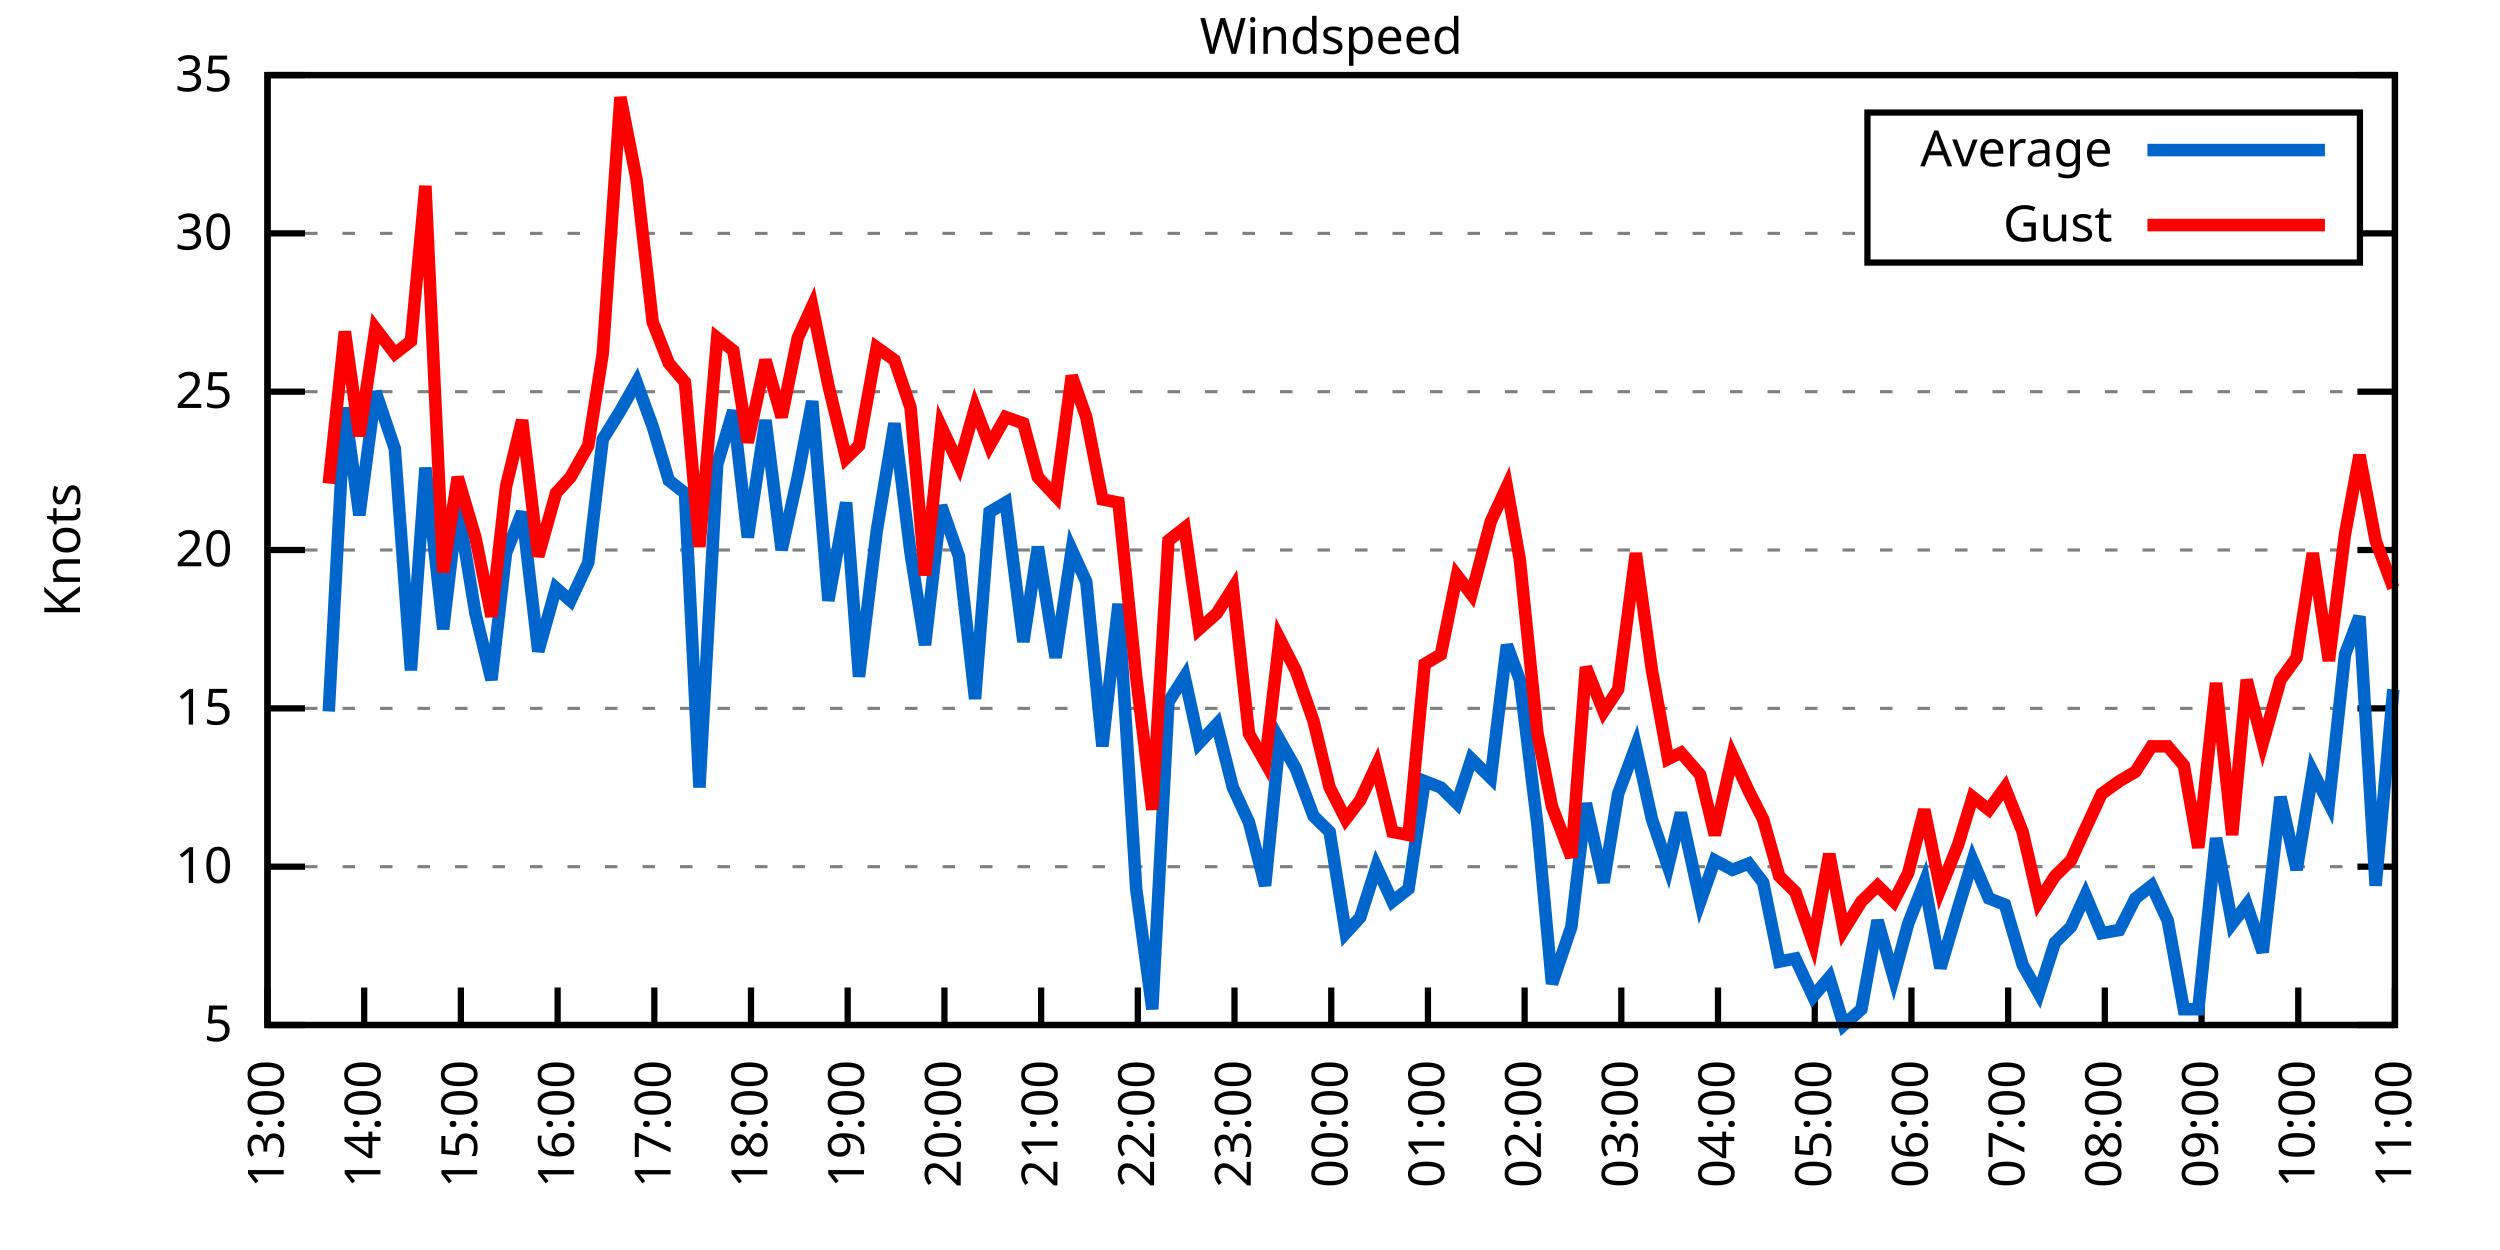
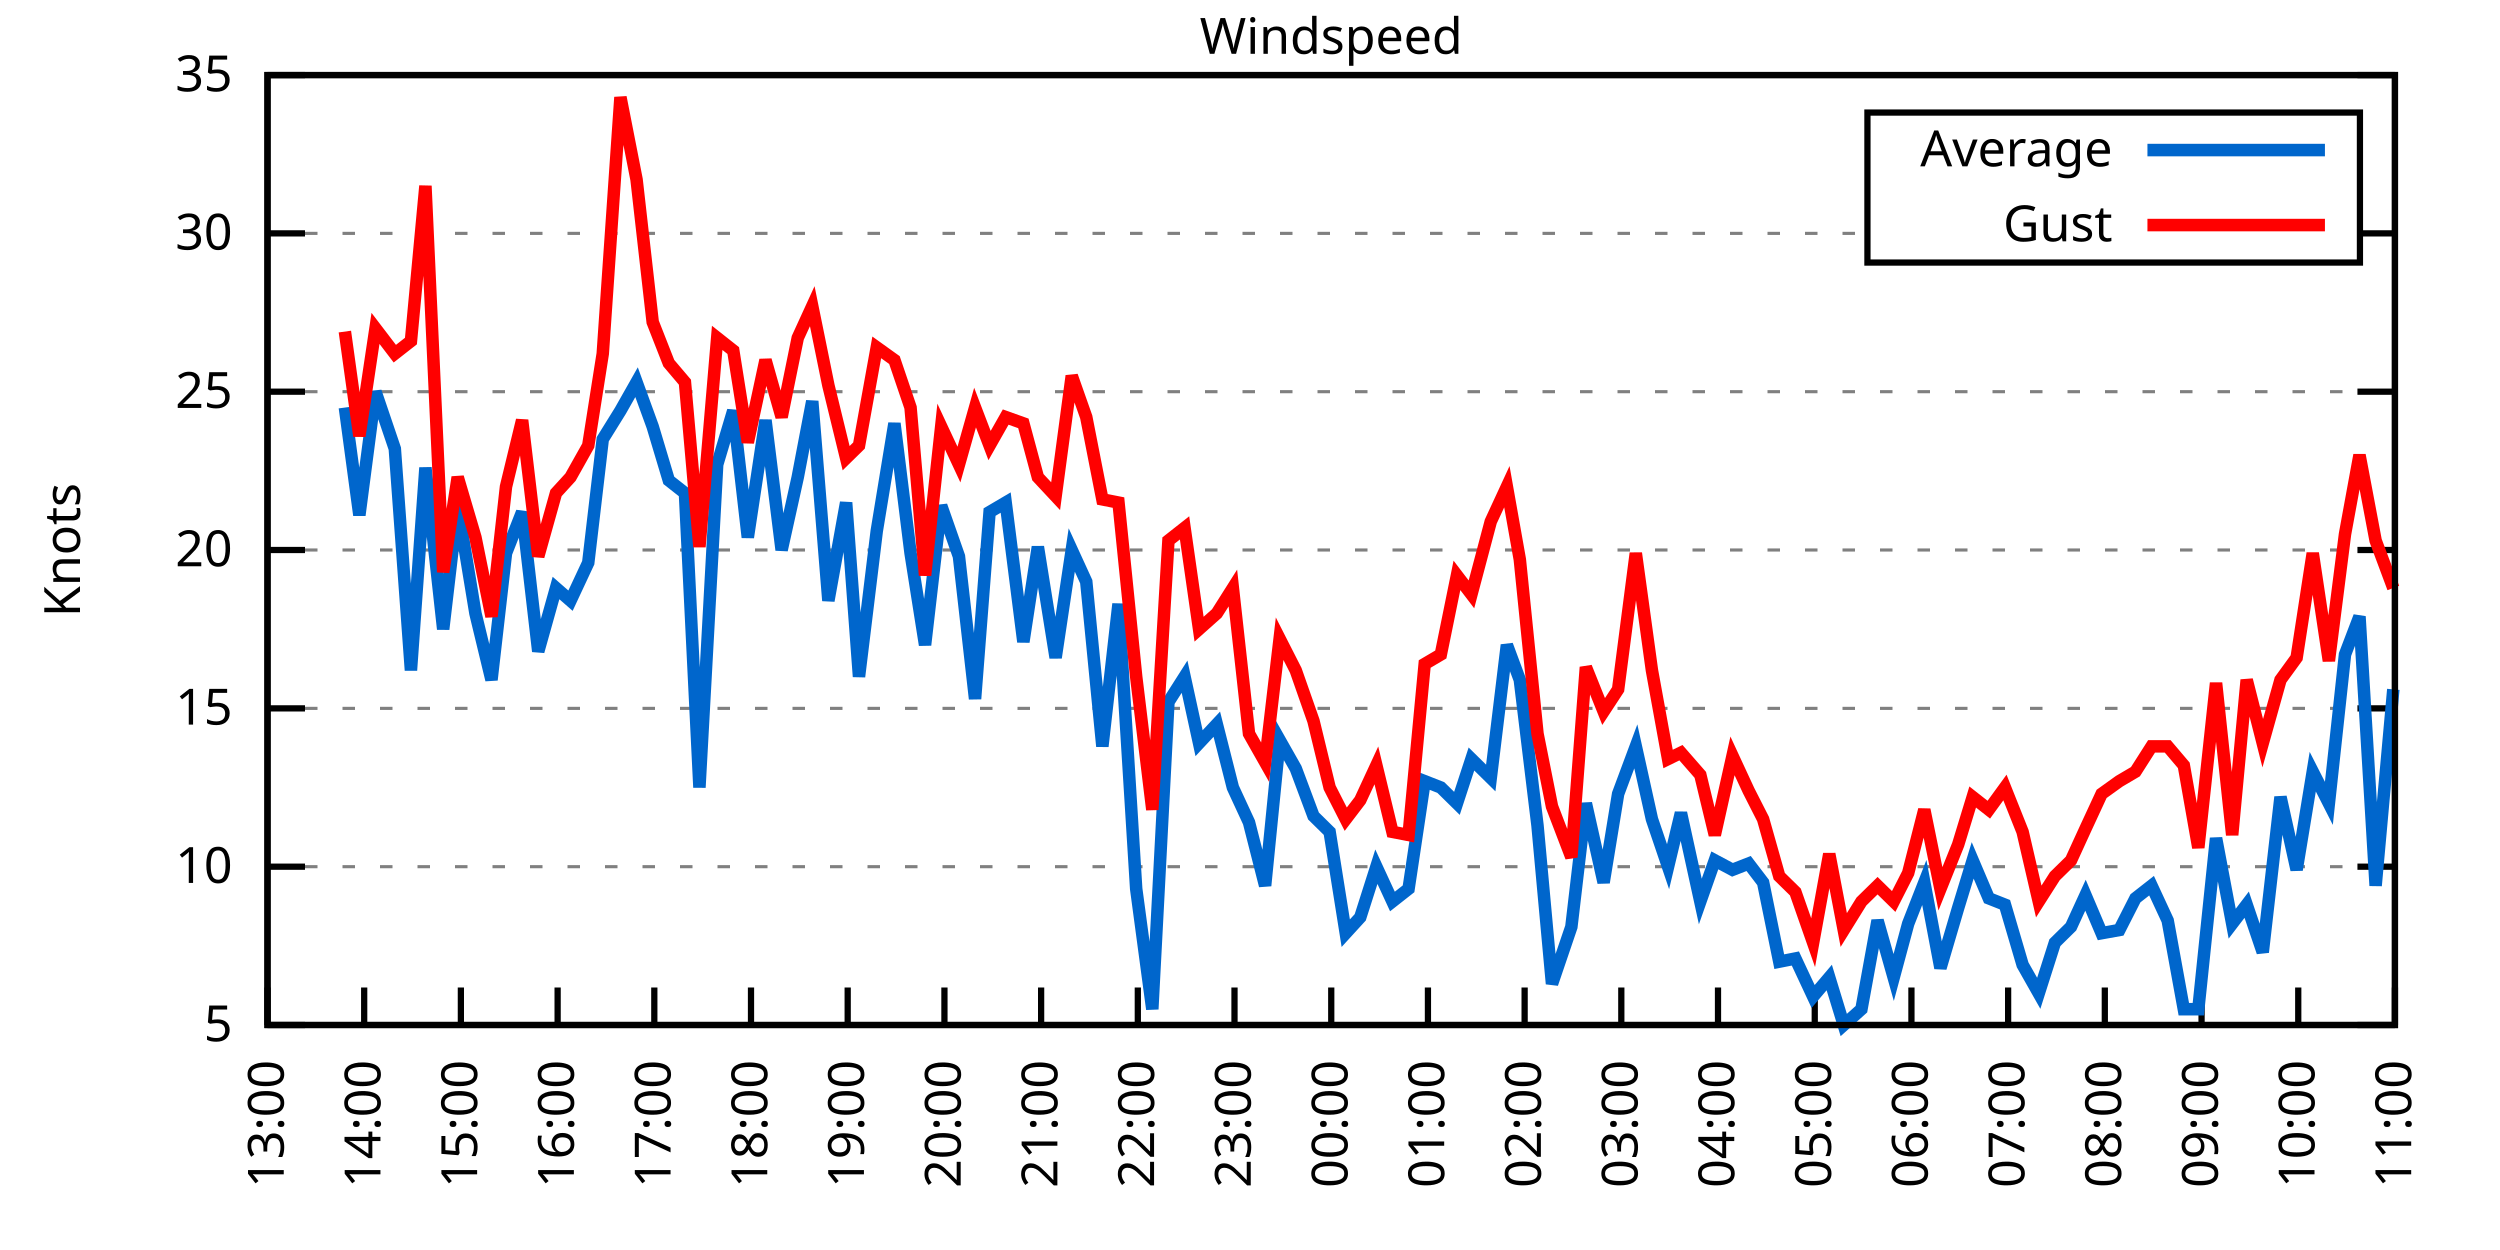
<svg xmlns="http://www.w3.org/2000/svg" xmlns:xlink="http://www.w3.org/1999/xlink" width="400" height="200" viewBox="0 0 400 200">
  <g id="gnuplot_canvas">
    <rect x="0" y="0" width="400" height="200" fill="none" />
    <defs>
      <circle id="gpDot" r="0.5" stroke-width="0.5" stroke="currentColor" />
      <path id="gpPt0" stroke-width="0.333" stroke="currentColor" d="M-1,0 h2 M0,-1 v2" />
      <path id="gpPt1" stroke-width="0.333" stroke="currentColor" d="M-1,-1 L1,1 M1,-1 L-1,1" />
      <path id="gpPt2" stroke-width="0.333" stroke="currentColor" d="M-1,0 L1,0 M0,-1 L0,1 M-1,-1 L1,1 M-1,1 L1,-1" />
      <rect id="gpPt3" stroke-width="0.333" stroke="currentColor" x="-1" y="-1" width="2" height="2" />
      <rect id="gpPt4" stroke-width="0.333" stroke="currentColor" fill="currentColor" x="-1" y="-1" width="2" height="2" />
      <circle id="gpPt5" stroke-width="0.333" stroke="currentColor" cx="0" cy="0" r="1" />
      <use xlink:href="#gpPt5" id="gpPt6" fill="currentColor" stroke="none" />
      <path id="gpPt7" stroke-width="0.333" stroke="currentColor" d="M0,-1.33 L-1.33,0.67 L1.33,0.67 z" />
      <use xlink:href="#gpPt7" id="gpPt8" fill="currentColor" stroke="none" />
      <use xlink:href="#gpPt7" id="gpPt9" stroke="currentColor" transform="rotate(180)" />
      <use xlink:href="#gpPt9" id="gpPt10" fill="currentColor" stroke="none" />
      <use xlink:href="#gpPt3" id="gpPt11" stroke="currentColor" transform="rotate(45)" />
      <use xlink:href="#gpPt11" id="gpPt12" fill="currentColor" stroke="none" />
      <path id="gpPt13" stroke-width="0.333" stroke="currentColor" d="M0,1.330 L1.265,0.411 L0.782,-1.067 L-0.782,-1.076 L-1.265,0.411 z" />
      <use xlink:href="#gpPt13" id="gpPt14" fill="currentColor" stroke="none" />
      <filter id="textbox" filterUnits="objectBoundingBox" x="0" y="0" height="1" width="1">
        <feFlood flood-color="white" flood-opacity="1" result="bgnd" />
        <feComposite in="SourceGraphic" in2="bgnd" operator="atop" />
      </filter>
      <filter id="greybox" filterUnits="objectBoundingBox" x="0" y="0" height="1" width="1">
        <feFlood flood-color="lightgrey" flood-opacity="1" result="grey" />
        <feComposite in="SourceGraphic" in2="grey" operator="atop" />
      </filter>
    </defs>
    <g fill="none" color="white" stroke="currentColor" stroke-width="1.00" stroke-linecap="butt" stroke-linejoin="miter">
</g>
    <g fill="none" color="black" stroke="currentColor" stroke-width="1.00" stroke-linecap="butt" stroke-linejoin="miter">
      <g stroke="none" shape-rendering="crispEdges">
        <polygon fill="rgb(255, 255, 255)" points="42.80,164.00 383.18,164.00 383.18,12.02 42.80,12.02 " />
      </g>
    </g>
    <g fill="none" color="black" stroke="currentColor" stroke-width="1.00" stroke-linecap="butt" stroke-linejoin="miter">
</g>
    <g fill="none" color="black" stroke="black" stroke-width="0.50" stroke-linecap="butt" stroke-linejoin="miter">
</g>
    <g fill="none" color="gray" stroke="currentColor" stroke-width="0.50" stroke-linecap="butt" stroke-linejoin="miter">
      <path stroke="gray" stroke-dasharray="2,4" class="gridline" d="M42.80,164.00 L383.19,164.00  " />
    </g>
    <g fill="none" color="gray" stroke="gray" stroke-width="1.00" stroke-linecap="butt" stroke-linejoin="miter">
</g>
    <g fill="none" color="black" stroke="currentColor" stroke-width="1.00" stroke-linecap="butt" stroke-linejoin="miter">
      <path stroke="black" d="M42.80,164.00 L48.80,164.00 M383.19,164.00 L377.19,164.00  " />
      <g transform="translate(37.20,166.60)" stroke="none" fill="black" font-family="Sans" font-size="8.00" text-anchor="end">
        <text>
          <tspan font-family="Sans"> 5</tspan>
        </text>
      </g>
    </g>
    <g fill="none" color="black" stroke="currentColor" stroke-width="1.00" stroke-linecap="butt" stroke-linejoin="miter">
</g>
    <g fill="none" color="black" stroke="black" stroke-width="0.50" stroke-linecap="butt" stroke-linejoin="miter">
</g>
    <g fill="none" color="gray" stroke="currentColor" stroke-width="0.50" stroke-linecap="butt" stroke-linejoin="miter">
      <path stroke="gray" stroke-dasharray="2,4" class="gridline" d="M42.80,138.67 L383.19,138.67  " />
    </g>
    <g fill="none" color="gray" stroke="gray" stroke-width="1.00" stroke-linecap="butt" stroke-linejoin="miter">
</g>
    <g fill="none" color="black" stroke="currentColor" stroke-width="1.00" stroke-linecap="butt" stroke-linejoin="miter">
      <path stroke="black" d="M42.80,138.67 L48.80,138.67 M383.19,138.67 L377.19,138.67  " />
      <g transform="translate(37.20,141.27)" stroke="none" fill="black" font-family="Sans" font-size="8.00" text-anchor="end">
        <text>
          <tspan font-family="Sans"> 10</tspan>
        </text>
      </g>
    </g>
    <g fill="none" color="black" stroke="currentColor" stroke-width="1.00" stroke-linecap="butt" stroke-linejoin="miter">
</g>
    <g fill="none" color="black" stroke="black" stroke-width="0.50" stroke-linecap="butt" stroke-linejoin="miter">
</g>
    <g fill="none" color="gray" stroke="currentColor" stroke-width="0.50" stroke-linecap="butt" stroke-linejoin="miter">
      <path stroke="gray" stroke-dasharray="2,4" class="gridline" d="M42.80,113.34 L383.19,113.34  " />
    </g>
    <g fill="none" color="gray" stroke="gray" stroke-width="1.00" stroke-linecap="butt" stroke-linejoin="miter">
</g>
    <g fill="none" color="black" stroke="currentColor" stroke-width="1.00" stroke-linecap="butt" stroke-linejoin="miter">
      <path stroke="black" d="M42.80,113.34 L48.80,113.34 M383.19,113.34 L377.19,113.34  " />
      <g transform="translate(37.20,115.94)" stroke="none" fill="black" font-family="Sans" font-size="8.00" text-anchor="end">
        <text>
          <tspan font-family="Sans"> 15</tspan>
        </text>
      </g>
    </g>
    <g fill="none" color="black" stroke="currentColor" stroke-width="1.00" stroke-linecap="butt" stroke-linejoin="miter">
</g>
    <g fill="none" color="black" stroke="black" stroke-width="0.50" stroke-linecap="butt" stroke-linejoin="miter">
</g>
    <g fill="none" color="gray" stroke="currentColor" stroke-width="0.50" stroke-linecap="butt" stroke-linejoin="miter">
      <path stroke="gray" stroke-dasharray="2,4" class="gridline" d="M42.80,88.00 L383.19,88.00  " />
    </g>
    <g fill="none" color="gray" stroke="gray" stroke-width="1.00" stroke-linecap="butt" stroke-linejoin="miter">
</g>
    <g fill="none" color="black" stroke="currentColor" stroke-width="1.00" stroke-linecap="butt" stroke-linejoin="miter">
      <path stroke="black" d="M42.80,88.00 L48.80,88.00 M383.19,88.00 L377.19,88.00  " />
      <g transform="translate(37.20,90.60)" stroke="none" fill="black" font-family="Sans" font-size="8.00" text-anchor="end">
        <text>
          <tspan font-family="Sans"> 20</tspan>
        </text>
      </g>
    </g>
    <g fill="none" color="black" stroke="currentColor" stroke-width="1.00" stroke-linecap="butt" stroke-linejoin="miter">
</g>
    <g fill="none" color="black" stroke="black" stroke-width="0.50" stroke-linecap="butt" stroke-linejoin="miter">
</g>
    <g fill="none" color="gray" stroke="currentColor" stroke-width="0.50" stroke-linecap="butt" stroke-linejoin="miter">
      <path stroke="gray" stroke-dasharray="2,4" class="gridline" d="M42.80,62.67 L383.19,62.67  " />
    </g>
    <g fill="none" color="gray" stroke="gray" stroke-width="1.00" stroke-linecap="butt" stroke-linejoin="miter">
</g>
    <g fill="none" color="black" stroke="currentColor" stroke-width="1.00" stroke-linecap="butt" stroke-linejoin="miter">
      <path stroke="black" d="M42.80,62.67 L48.80,62.67 M383.19,62.67 L377.19,62.67  " />
      <g transform="translate(37.20,65.27)" stroke="none" fill="black" font-family="Sans" font-size="8.00" text-anchor="end">
        <text>
          <tspan font-family="Sans"> 25</tspan>
        </text>
      </g>
    </g>
    <g fill="none" color="black" stroke="currentColor" stroke-width="1.00" stroke-linecap="butt" stroke-linejoin="miter">
</g>
    <g fill="none" color="black" stroke="black" stroke-width="0.50" stroke-linecap="butt" stroke-linejoin="miter">
</g>
    <g fill="none" color="gray" stroke="currentColor" stroke-width="0.50" stroke-linecap="butt" stroke-linejoin="miter">
      <path stroke="gray" stroke-dasharray="2,4" class="gridline" d="M42.80,37.34 L298.79,37.34 M377.59,37.34 L383.19,37.34  " />
    </g>
    <g fill="none" color="gray" stroke="gray" stroke-width="1.00" stroke-linecap="butt" stroke-linejoin="miter">
</g>
    <g fill="none" color="black" stroke="currentColor" stroke-width="1.00" stroke-linecap="butt" stroke-linejoin="miter">
      <path stroke="black" d="M42.80,37.34 L48.80,37.34 M383.19,37.34 L377.19,37.34  " />
      <g transform="translate(37.20,39.94)" stroke="none" fill="black" font-family="Sans" font-size="8.00" text-anchor="end">
        <text>
          <tspan font-family="Sans"> 30</tspan>
        </text>
      </g>
    </g>
    <g fill="none" color="black" stroke="currentColor" stroke-width="1.00" stroke-linecap="butt" stroke-linejoin="miter">
</g>
    <g fill="none" color="black" stroke="black" stroke-width="0.50" stroke-linecap="butt" stroke-linejoin="miter">
</g>
    <g fill="none" color="gray" stroke="currentColor" stroke-width="0.50" stroke-linecap="butt" stroke-linejoin="miter">
      <path stroke="gray" stroke-dasharray="2,4" class="gridline" d="M42.80,12.01 L383.19,12.01  " />
    </g>
    <g fill="none" color="gray" stroke="gray" stroke-width="1.00" stroke-linecap="butt" stroke-linejoin="miter">
</g>
    <g fill="none" color="black" stroke="currentColor" stroke-width="1.00" stroke-linecap="butt" stroke-linejoin="miter">
      <path stroke="black" d="M42.80,12.01 L48.80,12.01 M383.19,12.01 L377.19,12.01  " />
      <g transform="translate(37.20,14.61)" stroke="none" fill="black" font-family="Sans" font-size="8.00" text-anchor="end">
        <text>
          <tspan font-family="Sans"> 35</tspan>
        </text>
      </g>
    </g>
    <g fill="none" color="black" stroke="currentColor" stroke-width="1.00" stroke-linecap="butt" stroke-linejoin="miter">
      <path stroke="black" d="M42.80,164.00 L42.80,158.00  " />
      <g transform="translate(45.40,169.60) rotate(270.00)" stroke="none" fill="black" font-family="Sans" font-size="8.00" text-anchor="end">
        <text>
          <tspan font-family="Sans">13:00</tspan>
        </text>
      </g>
    </g>
    <g fill="none" color="black" stroke="currentColor" stroke-width="1.00" stroke-linecap="butt" stroke-linejoin="miter">
      <path stroke="black" d="M58.27,164.00 L58.27,158.00  " />
      <g transform="translate(60.87,169.60) rotate(270.00)" stroke="none" fill="black" font-family="Sans" font-size="8.00" text-anchor="end">
        <text>
          <tspan font-family="Sans">14:00</tspan>
        </text>
      </g>
    </g>
    <g fill="none" color="black" stroke="currentColor" stroke-width="1.00" stroke-linecap="butt" stroke-linejoin="miter">
      <path stroke="black" d="M73.74,164.00 L73.74,158.00  " />
      <g transform="translate(76.34,169.60) rotate(270.00)" stroke="none" fill="black" font-family="Sans" font-size="8.00" text-anchor="end">
        <text>
          <tspan font-family="Sans">15:00</tspan>
        </text>
      </g>
    </g>
    <g fill="none" color="black" stroke="currentColor" stroke-width="1.00" stroke-linecap="butt" stroke-linejoin="miter">
      <path stroke="black" d="M89.22,164.00 L89.22,158.00  " />
      <g transform="translate(91.82,169.60) rotate(270.00)" stroke="none" fill="black" font-family="Sans" font-size="8.00" text-anchor="end">
        <text>
          <tspan font-family="Sans">16:00</tspan>
        </text>
      </g>
    </g>
    <g fill="none" color="black" stroke="currentColor" stroke-width="1.00" stroke-linecap="butt" stroke-linejoin="miter">
      <path stroke="black" d="M104.69,164.00 L104.69,158.00  " />
      <g transform="translate(107.29,169.60) rotate(270.00)" stroke="none" fill="black" font-family="Sans" font-size="8.00" text-anchor="end">
        <text>
          <tspan font-family="Sans">17:00</tspan>
        </text>
      </g>
    </g>
    <g fill="none" color="black" stroke="currentColor" stroke-width="1.00" stroke-linecap="butt" stroke-linejoin="miter">
      <path stroke="black" d="M120.16,164.00 L120.16,158.00  " />
      <g transform="translate(122.76,169.60) rotate(270.00)" stroke="none" fill="black" font-family="Sans" font-size="8.00" text-anchor="end">
        <text>
          <tspan font-family="Sans">18:00</tspan>
        </text>
      </g>
    </g>
    <g fill="none" color="black" stroke="currentColor" stroke-width="1.00" stroke-linecap="butt" stroke-linejoin="miter">
      <path stroke="black" d="M135.63,164.00 L135.63,158.00  " />
      <g transform="translate(138.23,169.60) rotate(270.00)" stroke="none" fill="black" font-family="Sans" font-size="8.00" text-anchor="end">
        <text>
          <tspan font-family="Sans">19:00</tspan>
        </text>
      </g>
    </g>
    <g fill="none" color="black" stroke="currentColor" stroke-width="1.00" stroke-linecap="butt" stroke-linejoin="miter">
      <path stroke="black" d="M151.11,164.00 L151.11,158.00  " />
      <g transform="translate(153.71,169.60) rotate(270.00)" stroke="none" fill="black" font-family="Sans" font-size="8.00" text-anchor="end">
        <text>
          <tspan font-family="Sans">20:00</tspan>
        </text>
      </g>
    </g>
    <g fill="none" color="black" stroke="currentColor" stroke-width="1.00" stroke-linecap="butt" stroke-linejoin="miter">
      <path stroke="black" d="M166.58,164.00 L166.58,158.00  " />
      <g transform="translate(169.18,169.60) rotate(270.00)" stroke="none" fill="black" font-family="Sans" font-size="8.00" text-anchor="end">
        <text>
          <tspan font-family="Sans">21:00</tspan>
        </text>
      </g>
    </g>
    <g fill="none" color="black" stroke="currentColor" stroke-width="1.00" stroke-linecap="butt" stroke-linejoin="miter">
      <path stroke="black" d="M182.05,164.00 L182.05,158.00  " />
      <g transform="translate(184.65,169.60) rotate(270.00)" stroke="none" fill="black" font-family="Sans" font-size="8.00" text-anchor="end">
        <text>
          <tspan font-family="Sans">22:00</tspan>
        </text>
      </g>
    </g>
    <g fill="none" color="black" stroke="currentColor" stroke-width="1.00" stroke-linecap="butt" stroke-linejoin="miter">
      <path stroke="black" d="M197.52,164.00 L197.52,158.00  " />
      <g transform="translate(200.12,169.60) rotate(270.00)" stroke="none" fill="black" font-family="Sans" font-size="8.00" text-anchor="end">
        <text>
          <tspan font-family="Sans">23:00</tspan>
        </text>
      </g>
    </g>
    <g fill="none" color="black" stroke="currentColor" stroke-width="1.00" stroke-linecap="butt" stroke-linejoin="miter">
      <path stroke="black" d="M213.00,164.00 L213.00,158.00  " />
      <g transform="translate(215.60,169.60) rotate(270.00)" stroke="none" fill="black" font-family="Sans" font-size="8.00" text-anchor="end">
        <text>
          <tspan font-family="Sans">00:00</tspan>
        </text>
      </g>
    </g>
    <g fill="none" color="black" stroke="currentColor" stroke-width="1.00" stroke-linecap="butt" stroke-linejoin="miter">
      <path stroke="black" d="M228.47,164.00 L228.47,158.00  " />
      <g transform="translate(231.07,169.60) rotate(270.00)" stroke="none" fill="black" font-family="Sans" font-size="8.00" text-anchor="end">
        <text>
          <tspan font-family="Sans">01:00</tspan>
        </text>
      </g>
    </g>
    <g fill="none" color="black" stroke="currentColor" stroke-width="1.00" stroke-linecap="butt" stroke-linejoin="miter">
      <path stroke="black" d="M243.94,164.00 L243.94,158.00  " />
      <g transform="translate(246.54,169.60) rotate(270.00)" stroke="none" fill="black" font-family="Sans" font-size="8.00" text-anchor="end">
        <text>
          <tspan font-family="Sans">02:00</tspan>
        </text>
      </g>
    </g>
    <g fill="none" color="black" stroke="currentColor" stroke-width="1.00" stroke-linecap="butt" stroke-linejoin="miter">
      <path stroke="black" d="M259.41,164.00 L259.41,158.00  " />
      <g transform="translate(262.01,169.60) rotate(270.00)" stroke="none" fill="black" font-family="Sans" font-size="8.00" text-anchor="end">
        <text>
          <tspan font-family="Sans">03:00</tspan>
        </text>
      </g>
    </g>
    <g fill="none" color="black" stroke="currentColor" stroke-width="1.00" stroke-linecap="butt" stroke-linejoin="miter">
      <path stroke="black" d="M274.88,164.00 L274.88,158.00  " />
      <g transform="translate(277.48,169.60) rotate(270.00)" stroke="none" fill="black" font-family="Sans" font-size="8.00" text-anchor="end">
        <text>
          <tspan font-family="Sans">04:00</tspan>
        </text>
      </g>
    </g>
    <g fill="none" color="black" stroke="currentColor" stroke-width="1.00" stroke-linecap="butt" stroke-linejoin="miter">
      <path stroke="black" d="M290.36,164.00 L290.36,158.00  " />
      <g transform="translate(292.96,169.60) rotate(270.00)" stroke="none" fill="black" font-family="Sans" font-size="8.00" text-anchor="end">
        <text>
          <tspan font-family="Sans">05:00</tspan>
        </text>
      </g>
    </g>
    <g fill="none" color="black" stroke="currentColor" stroke-width="1.00" stroke-linecap="butt" stroke-linejoin="miter">
      <path stroke="black" d="M305.83,164.00 L305.83,158.00  " />
      <g transform="translate(308.43,169.60) rotate(270.00)" stroke="none" fill="black" font-family="Sans" font-size="8.00" text-anchor="end">
        <text>
          <tspan font-family="Sans">06:00</tspan>
        </text>
      </g>
    </g>
    <g fill="none" color="black" stroke="currentColor" stroke-width="1.00" stroke-linecap="butt" stroke-linejoin="miter">
      <path stroke="black" d="M321.30,164.00 L321.30,158.00  " />
      <g transform="translate(323.90,169.60) rotate(270.00)" stroke="none" fill="black" font-family="Sans" font-size="8.00" text-anchor="end">
        <text>
          <tspan font-family="Sans">07:00</tspan>
        </text>
      </g>
    </g>
    <g fill="none" color="black" stroke="currentColor" stroke-width="1.00" stroke-linecap="butt" stroke-linejoin="miter">
      <path stroke="black" d="M336.77,164.00 L336.77,158.00  " />
      <g transform="translate(339.37,169.60) rotate(270.00)" stroke="none" fill="black" font-family="Sans" font-size="8.00" text-anchor="end">
        <text>
          <tspan font-family="Sans">08:00</tspan>
        </text>
      </g>
    </g>
    <g fill="none" color="black" stroke="currentColor" stroke-width="1.00" stroke-linecap="butt" stroke-linejoin="miter">
      <path stroke="black" d="M352.25,164.00 L352.25,158.00  " />
      <g transform="translate(354.85,169.60) rotate(270.00)" stroke="none" fill="black" font-family="Sans" font-size="8.00" text-anchor="end">
        <text>
          <tspan font-family="Sans">09:00</tspan>
        </text>
      </g>
    </g>
    <g fill="none" color="black" stroke="currentColor" stroke-width="1.00" stroke-linecap="butt" stroke-linejoin="miter">
      <path stroke="black" d="M367.72,164.00 L367.72,158.00  " />
      <g transform="translate(370.32,169.60) rotate(270.00)" stroke="none" fill="black" font-family="Sans" font-size="8.00" text-anchor="end">
        <text>
          <tspan font-family="Sans">10:00</tspan>
        </text>
      </g>
    </g>
    <g fill="none" color="black" stroke="currentColor" stroke-width="1.00" stroke-linecap="butt" stroke-linejoin="miter">
      <path stroke="black" d="M383.19,164.00 L383.19,158.00  " />
      <g transform="translate(385.79,169.60) rotate(270.00)" stroke="none" fill="black" font-family="Sans" font-size="8.00" text-anchor="end">
        <text>
          <tspan font-family="Sans">11:00</tspan>
        </text>
      </g>
    </g>
    <g fill="none" color="black" stroke="currentColor" stroke-width="1.00" stroke-linecap="butt" stroke-linejoin="miter">
</g>
    <g fill="none" color="black" stroke="currentColor" stroke-width="1.00" stroke-linecap="butt" stroke-linejoin="miter">
      <path stroke="black" d="M42.80,12.01 L42.80,164.00 L383.19,164.00 L383.19,12.01 L42.80,12.01 Z  " />
    </g>
    <g fill="none" color="black" stroke="currentColor" stroke-width="1.00" stroke-linecap="butt" stroke-linejoin="miter">
</g>
    <g fill="none" color="black" stroke="currentColor" stroke-width="1.00" stroke-linecap="butt" stroke-linejoin="miter">
      <path stroke="black" d="M298.79,42.01 L298.79,18.01 L377.59,18.01 L377.59,42.01 L298.79,42.01 Z  " />
    </g>
    <g id="Windspeed_plot_1">
      <g fill="none" color="white" stroke="black" stroke-width="2.00" stroke-linecap="butt" stroke-linejoin="miter">
</g>
      <g fill="none" color="black" stroke="currentColor" stroke-width="2.00" stroke-linecap="butt" stroke-linejoin="miter">
        <g transform="translate(337.99,26.61)" stroke="none" fill="black" font-family="Sans" font-size="8.00" text-anchor="end">
          <text>
            <tspan font-family="Sans">Average</tspan>
          </text>
        </g>
      </g>
      <g fill="none" color="black" stroke="currentColor" stroke-width="2.00" stroke-linecap="butt" stroke-linejoin="miter">
-         <path stroke="rgb(  0, 102, 204)" d="M343.59,24.01 L371.99,24.01 M52.60,113.84 L55.18,65.21 L57.50,82.43 L60.08,62.67 L63.17,71.79 L65.75,107.26   L68.07,74.83 L70.91,100.67 L73.23,80.91 L76.07,98.14 L78.64,108.78 L80.96,88.51 L83.54,81.93 L86.12,104.22   L88.96,94.08 L91.28,96.11 L94.12,90.03 L96.44,70.27 L99.27,65.71 L101.85,61.15 L104.43,68.25 L107.01,76.86   L109.59,78.89 L111.91,126.00 L114.75,74.33 L117.32,65.71 L119.65,85.98 L122.48,67.23 L125.06,88.00 L127.64,76.35   L129.96,64.19 L132.54,96.11 L135.38,80.41 L137.44,108.27 L140.28,84.97 L143.11,67.74 L145.69,88.51 L148.01,103.20   L150.59,80.91 L153.43,89.02 L156.01,111.82 L158.33,81.93 L160.91,80.41 L163.74,102.70 L166.06,87.50 L168.90,105.23   L171.48,88.00 L173.80,93.07 L176.38,119.42 L178.96,96.62 L181.79,142.21 L184.37,161.47 L186.95,112.32 L189.53,108.27   L191.85,118.91 L194.69,115.87 L197.26,126.00 L199.84,131.58 L202.42,141.71 L204.74,118.40 L207.32,122.96 L210.16,130.56   L212.74,133.10 L215.32,149.31 L217.64,146.77 L220.22,138.67 L222.79,144.24 L225.37,142.21 L227.95,124.99 L230.53,126.00   L233.11,128.54 L235.43,121.44 L238.52,124.48 L241.10,103.20 L243.17,108.78 L246.00,132.08 L248.32,157.41 L251.42,148.29   L253.74,128.54 L256.58,141.20 L258.90,127.02 L261.73,119.42 L264.31,131.07 L266.89,138.67 L268.95,130.06 L272.05,144.24   L274.37,137.66 L277.20,139.17 L279.78,138.16 L282.10,141.20 L284.68,153.87 L287.26,153.36 L290.10,159.44 L292.68,156.40   L295.00,164.00 L297.83,161.47 L300.41,147.28 L302.99,156.40 L305.31,147.79 L307.89,141.20 L310.47,154.88 L313.31,145.25   L315.63,137.66 L318.21,143.73 L320.79,144.75 L323.62,154.37 L326.20,158.93 L328.78,150.83 L331.36,148.29 L333.68,143.23   L336.26,149.31 L339.09,148.80 L341.67,143.73 L344.25,141.71 L346.83,147.28 L349.41,161.47 L351.73,161.47 L354.57,134.11   L357.15,147.79 L359.47,144.75 L362.04,152.35 L364.88,127.52 L367.46,139.17 L370.04,123.47 L372.62,128.54 L375.20,104.72   L377.52,98.64 L380.10,141.71 L382.93,110.30  " />
+         <path stroke="rgb(  0, 102, 204)" d="M343.59,24.01 L371.99,24.01 M55.18,65.21 L57.50,82.43 L60.08,62.67 L63.17,71.79 L65.75,107.26 L68.07,74.83   L70.91,100.67 L73.23,80.91 L76.07,98.14 L78.64,108.78 L80.96,88.51 L83.54,81.93 L86.12,104.22 L88.96,94.08   L91.28,96.11 L94.12,90.03 L96.44,70.27 L99.27,65.71 L101.85,61.15 L104.43,68.25 L107.01,76.86 L109.59,78.89   L111.91,126.00 L114.75,74.33 L117.32,65.71 L119.65,85.98 L122.48,67.23 L125.06,88.00 L127.64,76.35 L129.96,64.19   L132.54,96.11 L135.38,80.41 L137.44,108.27 L140.28,84.97 L143.11,67.74 L145.69,88.51 L148.01,103.20 L150.59,80.91   L153.43,89.02 L156.01,111.82 L158.33,81.93 L160.91,80.41 L163.74,102.70 L166.06,87.50 L168.90,105.23 L171.48,88.00   L173.80,93.07 L176.38,119.42 L178.96,96.62 L181.79,142.21 L184.37,161.47 L186.95,112.32 L189.53,108.27 L191.85,118.91   L194.69,115.87 L197.26,126.00 L199.84,131.58 L202.42,141.71 L204.74,118.40 L207.32,122.96 L210.16,130.56 L212.74,133.10   L215.32,149.31 L217.64,146.77 L220.22,138.67 L222.79,144.24 L225.37,142.21 L227.95,124.99 L230.53,126.00 L233.11,128.54   L235.43,121.44 L238.52,124.48 L241.10,103.20 L243.17,108.78 L246.00,132.08 L248.32,157.41 L251.42,148.29 L253.74,128.54   L256.58,141.20 L258.90,127.02 L261.73,119.42 L264.31,131.07 L266.89,138.67 L268.95,130.06 L272.05,144.24 L274.37,137.66   L277.20,139.17 L279.78,138.16 L282.10,141.20 L284.68,153.87 L287.26,153.36 L290.10,159.44 L292.68,156.40 L295.00,164.00   L297.83,161.47 L300.41,147.28 L302.99,156.40 L305.31,147.79 L307.89,141.20 L310.47,154.88 L313.31,145.25 L315.63,137.66   L318.21,143.73 L320.79,144.75 L323.62,154.37 L326.20,158.93 L328.78,150.83 L331.36,148.29 L333.68,143.23 L336.26,149.31   L339.09,148.80 L341.67,143.73 L344.25,141.71 L346.83,147.28 L349.41,161.47 L351.73,161.47 L354.57,134.11 L357.15,147.79   L359.47,144.75 L362.04,152.35 L364.88,127.52 L367.46,139.17 L370.04,123.47 L372.62,128.54 L375.20,104.72 L377.52,98.64   L380.10,141.71 L382.93,110.30  " />
      </g>
    </g>
    <g id="Windspeed_plot_2">
      <g fill="none" color="black" stroke="currentColor" stroke-width="2.00" stroke-linecap="butt" stroke-linejoin="miter">
        <g transform="translate(337.99,38.61)" stroke="none" fill="black" font-family="Sans" font-size="8.00" text-anchor="end">
          <text>
            <tspan font-family="Sans">Gust</tspan>
          </text>
        </g>
      </g>
      <g fill="none" color="black" stroke="currentColor" stroke-width="2.00" stroke-linecap="butt" stroke-linejoin="miter">
-         <path stroke="rgb(255,   0,   0)" d="M343.59,36.01 L371.99,36.01 M52.60,77.37 L55.18,53.05 L57.50,69.77 L60.08,52.54 L63.17,56.59 L65.75,54.57   L68.07,29.74 L70.91,91.55 L73.23,76.35 L76.07,85.98 L78.64,98.64 L80.96,77.87 L83.54,67.23 L86.12,89.02   L88.96,78.89 L91.28,76.35 L94.12,71.29 L96.44,56.59 L99.27,15.56 L101.85,28.73 L104.43,51.53 L107.01,58.11   L109.59,61.15 L111.91,87.50 L114.75,54.06 L117.32,56.09 L119.65,70.78 L122.48,57.61 L125.06,66.73 L127.64,54.06   L129.96,48.99 L132.54,61.66 L135.38,73.31 L137.44,71.29 L140.28,55.58 L143.11,57.61 L145.69,65.21 L148.01,92.06   L150.59,68.25 L153.43,74.33 L156.01,65.21 L158.33,71.29 L160.91,66.73 L163.74,67.74 L166.06,76.35 L168.90,79.39   L171.48,60.14 L173.80,66.73 L176.38,79.90 L178.96,80.41 L181.79,108.27 L184.37,129.55 L186.95,86.49 L189.53,84.46   L191.85,100.67 L194.69,98.14 L197.26,94.08 L199.84,117.39 L202.42,121.95 L204.74,102.19 L207.32,107.26 L210.16,115.36   L212.74,126.00 L215.32,131.07 L217.64,128.03 L220.22,122.46 L222.79,133.10 L225.37,133.60 L227.95,106.24 L230.53,104.72   L233.11,92.06 L235.43,95.10 L238.52,83.45 L241.10,77.87 L243.17,89.52 L246.00,117.39 L248.32,129.04 L251.42,137.15   L253.74,106.75 L256.58,113.84 L258.90,110.30 L261.73,88.51 L264.31,107.26 L266.89,121.44 L268.95,120.43 L272.05,123.98   L274.37,133.60 L277.20,120.94 L279.78,126.51 L282.10,131.07 L284.68,140.19 L287.26,142.72 L290.10,150.83 L292.68,136.64   L295.00,148.80 L297.83,144.24 L300.41,141.71 L302.99,144.24 L305.31,139.68 L307.89,129.55 L310.47,142.21 L313.31,135.12   L315.63,127.52 L318.21,129.55 L320.79,126.00 L323.62,133.10 L326.20,144.24 L328.78,140.19 L331.36,137.66 L333.68,132.59   L336.26,127.02 L339.09,124.99 L341.67,123.47 L344.25,119.42 L346.83,119.42 L349.41,122.46 L351.73,135.63 L354.57,109.28   L357.15,133.60 L359.47,108.78 L362.04,118.91 L364.88,108.78 L367.46,105.23 L370.04,88.51 L372.62,105.74 L375.20,85.47   L377.52,72.81 L380.10,86.49 L382.93,94.08  " />
+         <path stroke="rgb(255,   0,   0)" d="M343.59,36.01 L371.99,36.01 M55.18,53.05 L57.50,69.77 L60.08,52.54 L63.17,56.59 L65.75,54.57 L68.07,29.74   L70.91,91.55 L73.23,76.35 L76.07,85.98 L78.64,98.64 L80.96,77.87 L83.54,67.23 L86.12,89.02 L88.96,78.89   L91.28,76.35 L94.12,71.29 L96.44,56.59 L99.27,15.56 L101.85,28.73 L104.43,51.53 L107.01,58.11 L109.59,61.15   L111.91,87.50 L114.75,54.06 L117.32,56.09 L119.65,70.78 L122.48,57.61 L125.06,66.73 L127.64,54.06 L129.96,48.99   L132.54,61.66 L135.38,73.31 L137.44,71.29 L140.28,55.58 L143.11,57.61 L145.69,65.21 L148.01,92.06 L150.59,68.25   L153.43,74.33 L156.01,65.21 L158.33,71.29 L160.91,66.73 L163.74,67.74 L166.06,76.35 L168.90,79.39 L171.48,60.14   L173.80,66.73 L176.38,79.90 L178.96,80.41 L181.79,108.27 L184.37,129.55 L186.95,86.49 L189.53,84.46 L191.85,100.67   L194.69,98.14 L197.26,94.08 L199.84,117.39 L202.42,121.95 L204.74,102.19 L207.32,107.26 L210.16,115.36 L212.74,126.00   L215.32,131.07 L217.64,128.03 L220.22,122.46 L222.79,133.10 L225.37,133.60 L227.95,106.24 L230.53,104.72 L233.11,92.06   L235.43,95.10 L238.52,83.45 L241.10,77.87 L243.17,89.52 L246.00,117.39 L248.32,129.04 L251.42,137.15 L253.74,106.75   L256.58,113.84 L258.90,110.30 L261.73,88.51 L264.31,107.26 L266.89,121.44 L268.95,120.43 L272.05,123.98 L274.37,133.60   L277.20,120.94 L279.78,126.51 L282.10,131.07 L284.68,140.19 L287.26,142.72 L290.10,150.83 L292.68,136.64 L295.00,148.80   L297.83,144.24 L300.41,141.71 L302.99,144.24 L305.31,139.68 L307.89,129.55 L310.47,142.21 L313.31,135.12 L315.63,127.52   L318.21,129.55 L320.79,126.00 L323.62,133.10 L326.20,144.24 L328.78,140.19 L331.36,137.66 L333.68,132.59 L336.26,127.02   L339.09,124.99 L341.67,123.47 L344.25,119.42 L346.83,119.42 L349.41,122.46 L351.73,135.63 L354.57,109.28 L357.15,133.60   L359.47,108.78 L362.04,118.91 L364.88,108.78 L367.46,105.23 L370.04,88.51 L372.62,105.74 L375.20,85.47 L377.52,72.81   L380.10,86.49 L382.93,94.08  " />
      </g>
    </g>
    <g fill="none" color="black" stroke="currentColor" stroke-width="2.00" stroke-linecap="butt" stroke-linejoin="miter">
</g>
    <g fill="none" color="black" stroke="black" stroke-width="1.00" stroke-linecap="butt" stroke-linejoin="miter">
</g>
    <g fill="none" color="black" stroke="currentColor" stroke-width="1.00" stroke-linecap="butt" stroke-linejoin="miter">
      <path stroke="black" d="M42.80,12.01 L42.80,164.00 L383.19,164.00 L383.19,12.01 L42.80,12.01 Z  " />
      <g transform="translate(12.80,88.01) rotate(270.00)" stroke="none" fill="black" font-family="Sans" font-size="8.00" text-anchor="middle">
        <text>
          <tspan font-family="Sans">Knots</tspan>
        </text>
      </g>
    </g>
    <g fill="none" color="black" stroke="currentColor" stroke-width="1.00" stroke-linecap="butt" stroke-linejoin="miter">
</g>
    <g fill="none" color="black" stroke="currentColor" stroke-width="1.00" stroke-linecap="butt" stroke-linejoin="miter">
      <g transform="translate(212.99,8.61)" stroke="none" fill="black" font-family="Sans" font-size="8.00" text-anchor="middle">
        <text>
          <tspan font-family="Sans">Windspeed</tspan>
        </text>
      </g>
    </g>
    <g fill="none" color="black" stroke="currentColor" stroke-width="1.00" stroke-linecap="butt" stroke-linejoin="miter">
</g>
  </g>
</svg>
